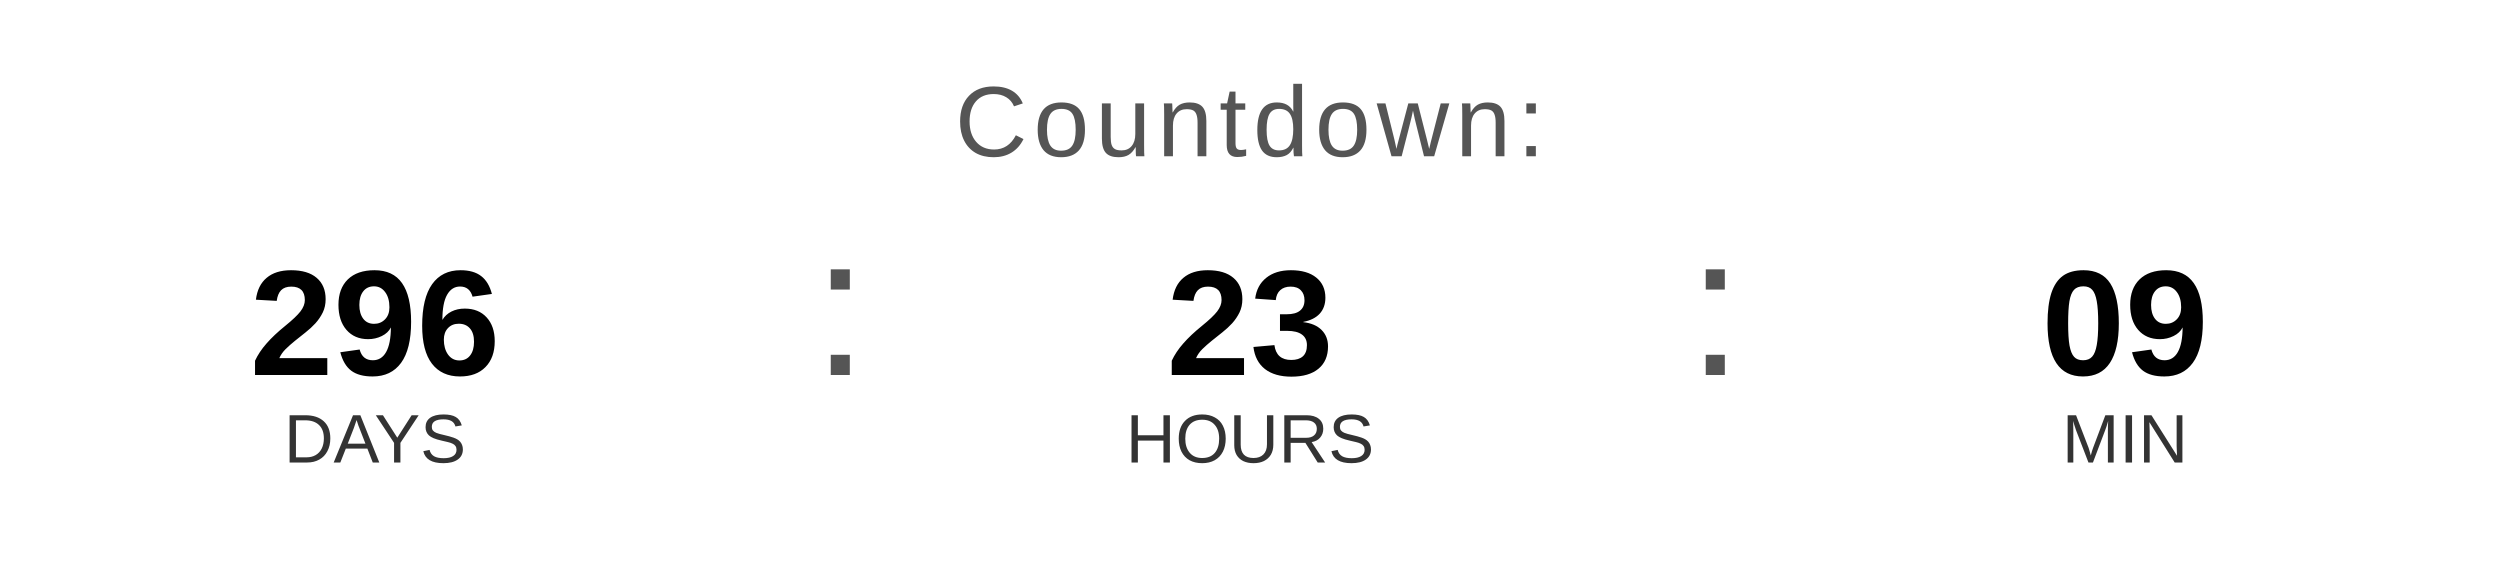
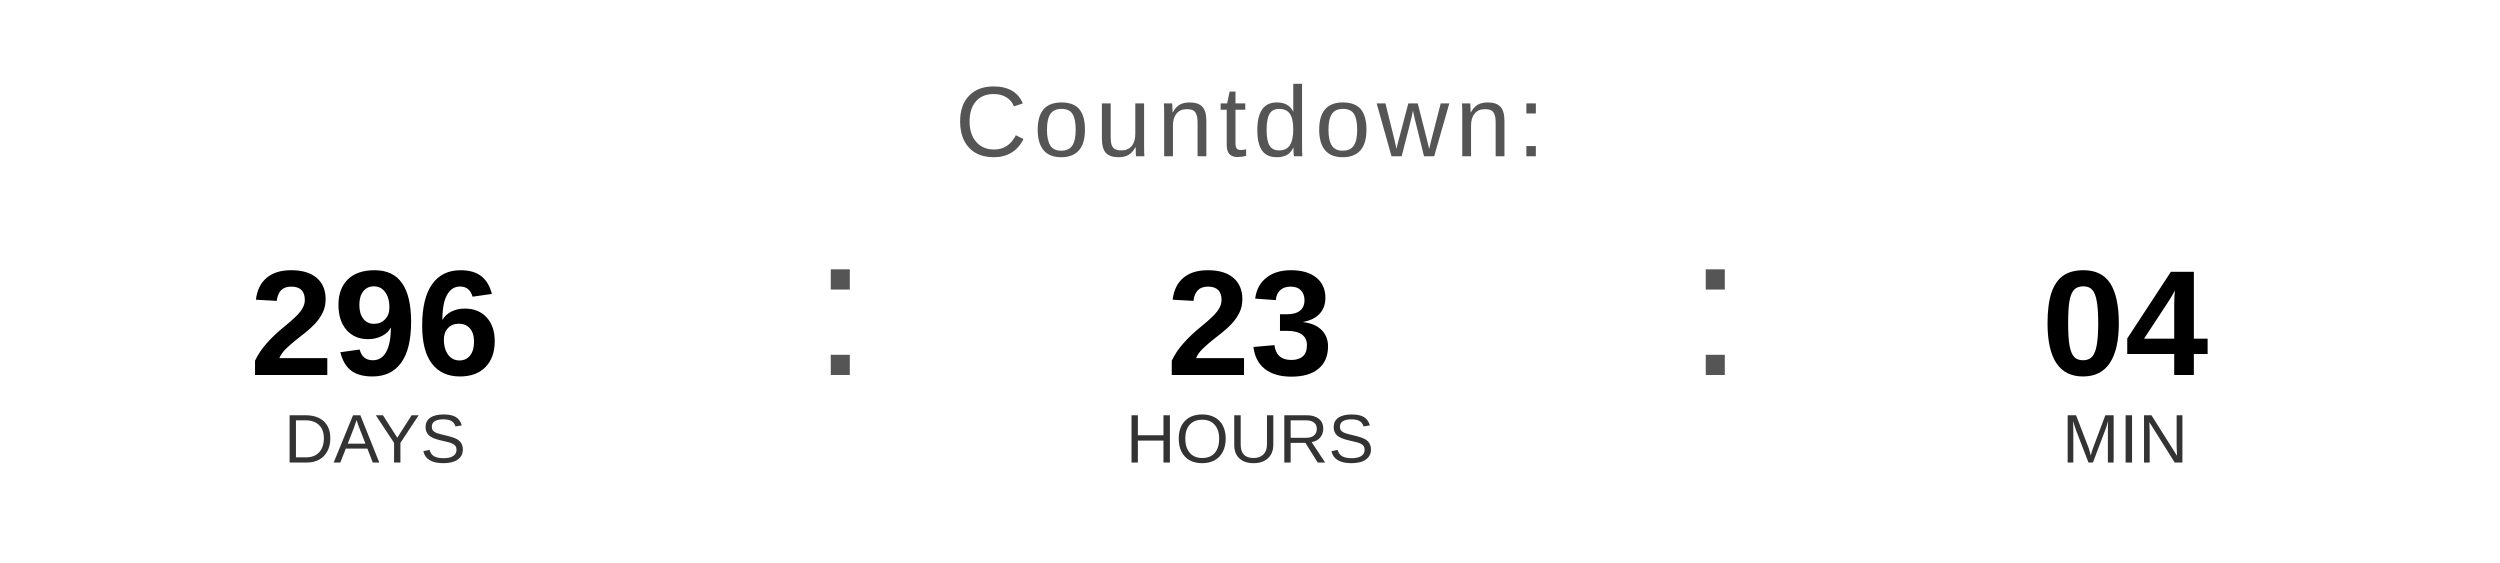
<svg xmlns="http://www.w3.org/2000/svg" width="400" height="90" viewBox="0 0 400 90">
  <text x="200" y="25" font-family="Arial, Helvetica, sans-serif" font-size="16" fill="#555555" text-anchor="middle" letter-spacing="1">
    Countdown:
  </text>
  <text x="60" y="60" font-family="Arial, Helvetica, sans-serif" font-size="24" font-weight="bold" fill="#000000" text-anchor="middle">296</text>
  <text x="60" y="74" font-family="Arial, Helvetica, sans-serif" font-size="11" fill="#333333" text-anchor="middle">DAYS</text>
  <text x="130" y="60" font-family="Arial, sans-serif" font-size="32" fill="#555555">:</text>
  <text x="200" y="60" font-family="Arial, Helvetica, sans-serif" font-size="24" font-weight="bold" fill="#000000" text-anchor="middle">23</text>
  <text x="200" y="74" font-family="Arial, Helvetica, sans-serif" font-size="11" fill="#333333" text-anchor="middle">HOURS</text>
  <text x="270" y="60" font-family="Arial, sans-serif" font-size="32" fill="#555555">:</text>
-   <text x="340" y="60" font-family="Arial, Helvetica, sans-serif" font-size="24" font-weight="bold" fill="#000000" text-anchor="middle">09</text>
+   <text x="340" y="60" font-family="Arial, Helvetica, sans-serif" font-size="24" font-weight="bold" fill="#000000" text-anchor="middle">04</text>
  <text x="340" y="74" font-family="Arial, Helvetica, sans-serif" font-size="11" fill="#333333" text-anchor="middle">MIN</text>
</svg>
